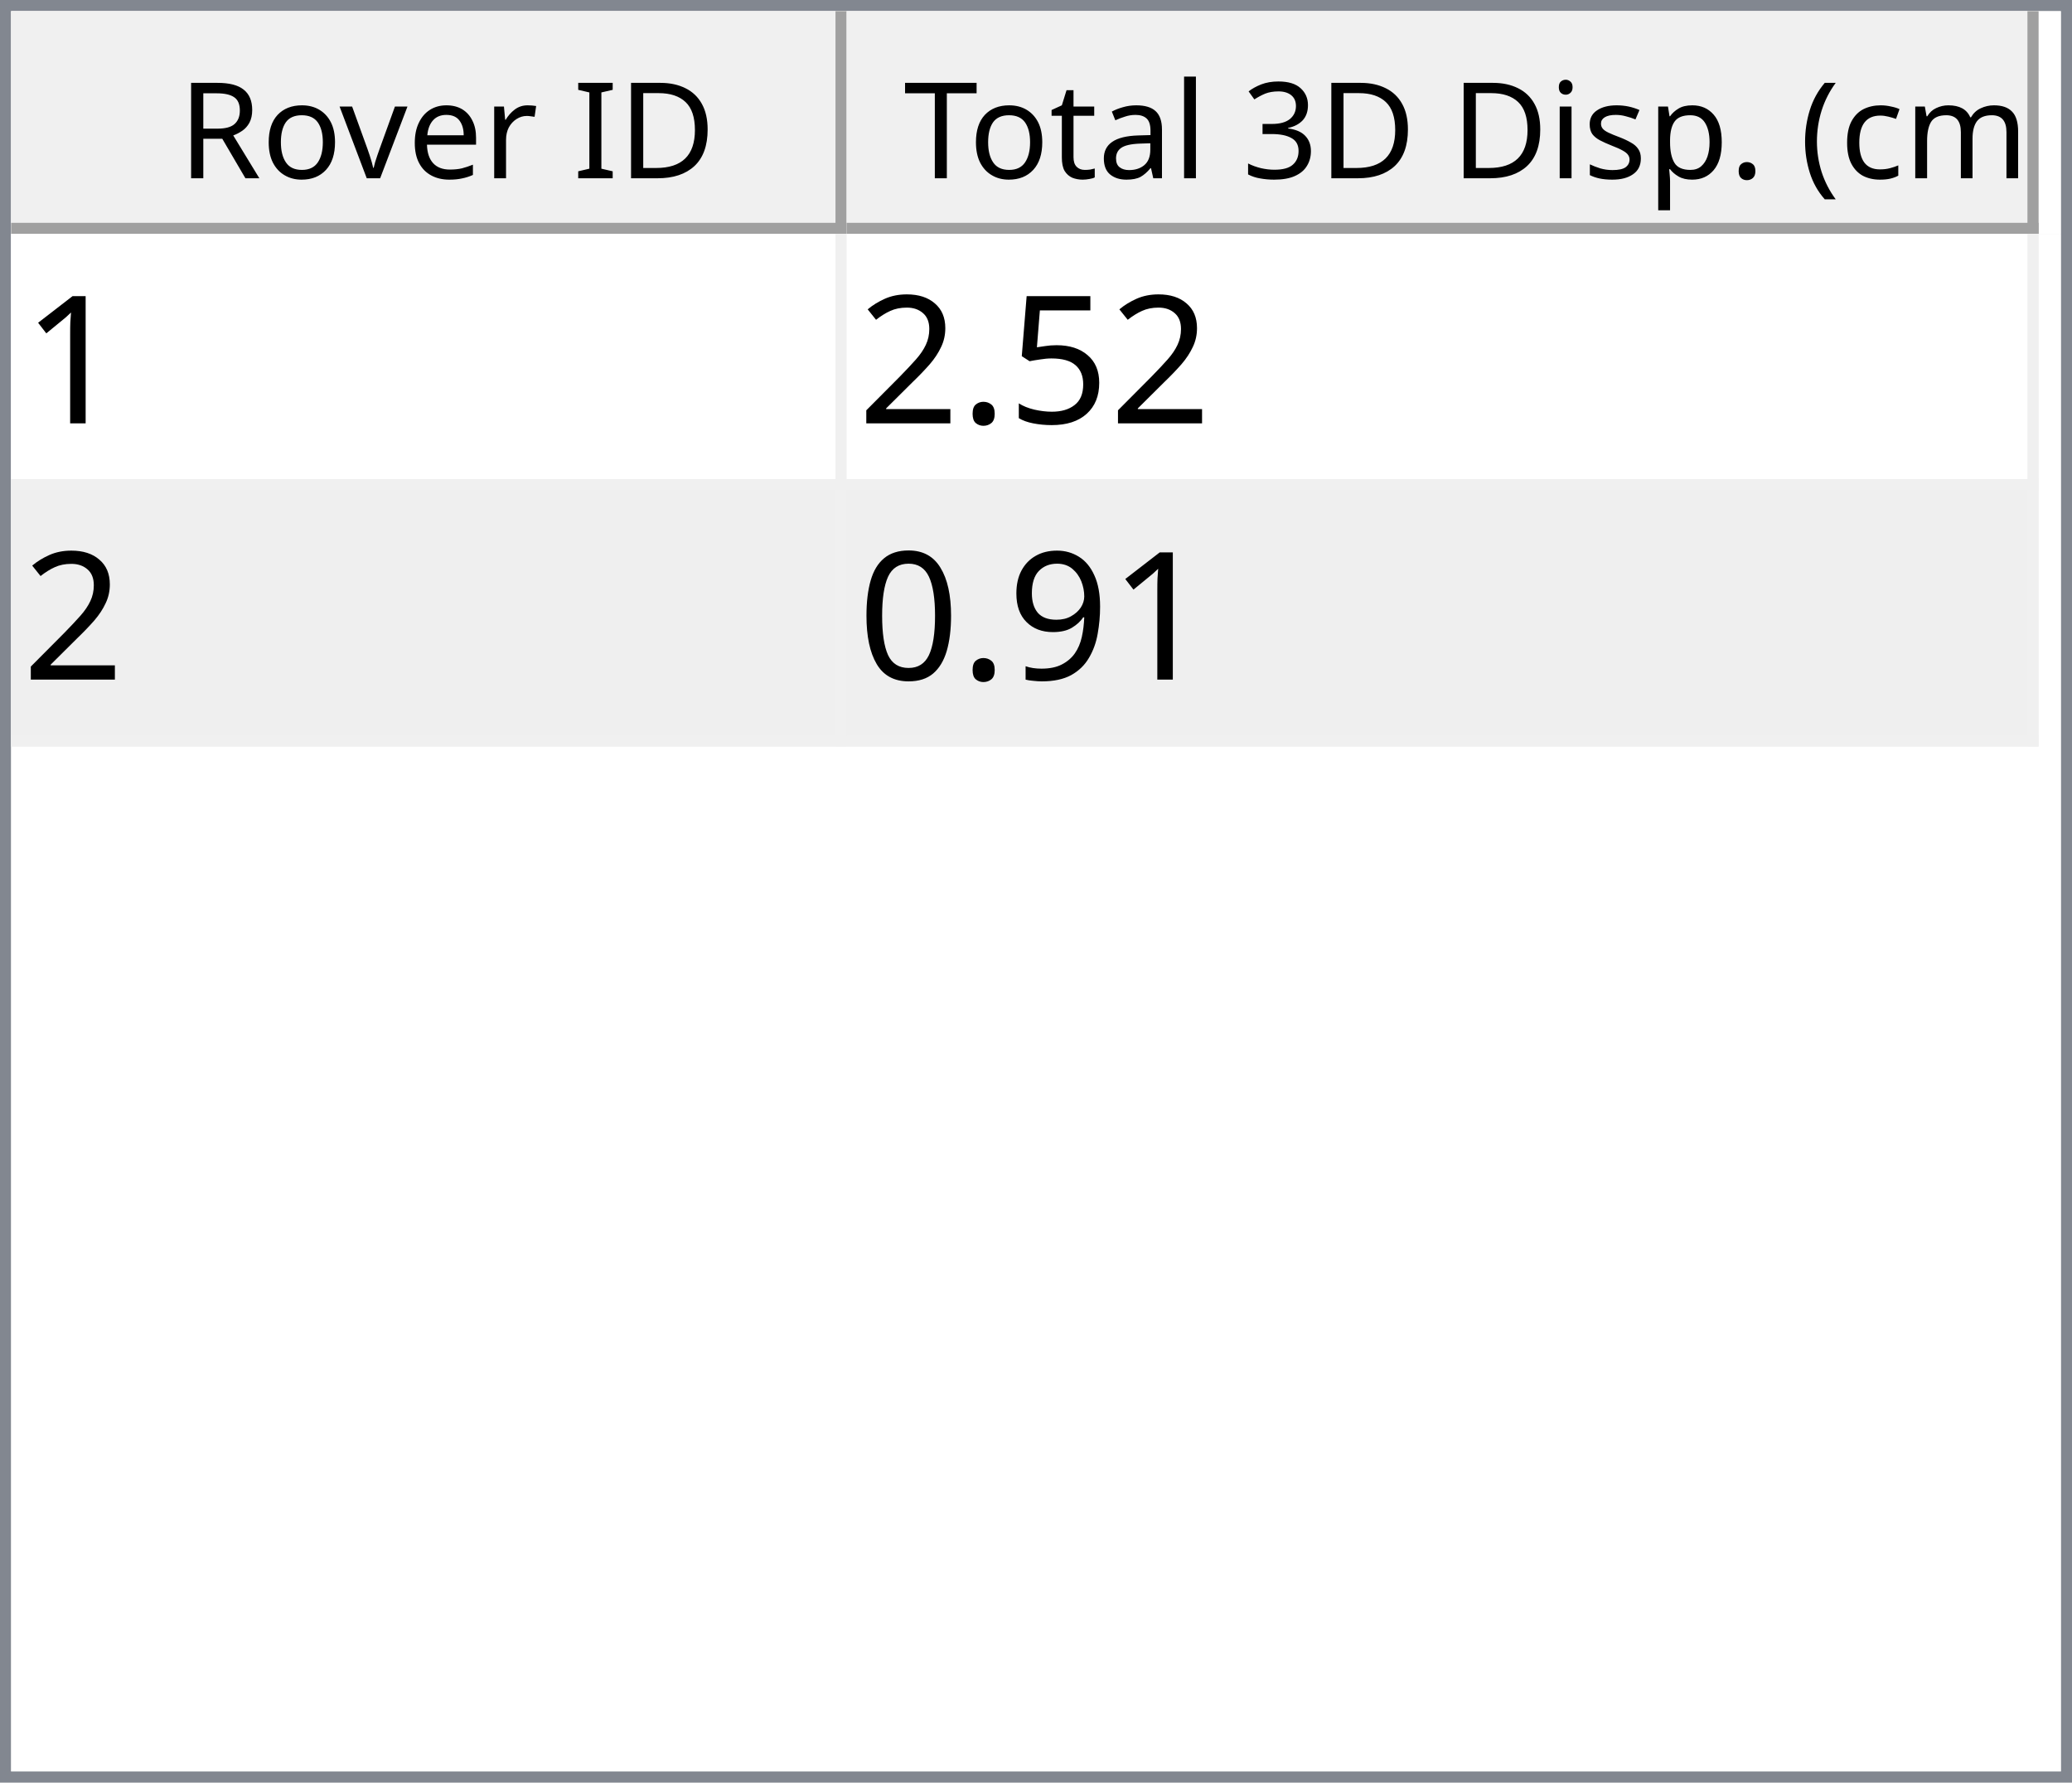
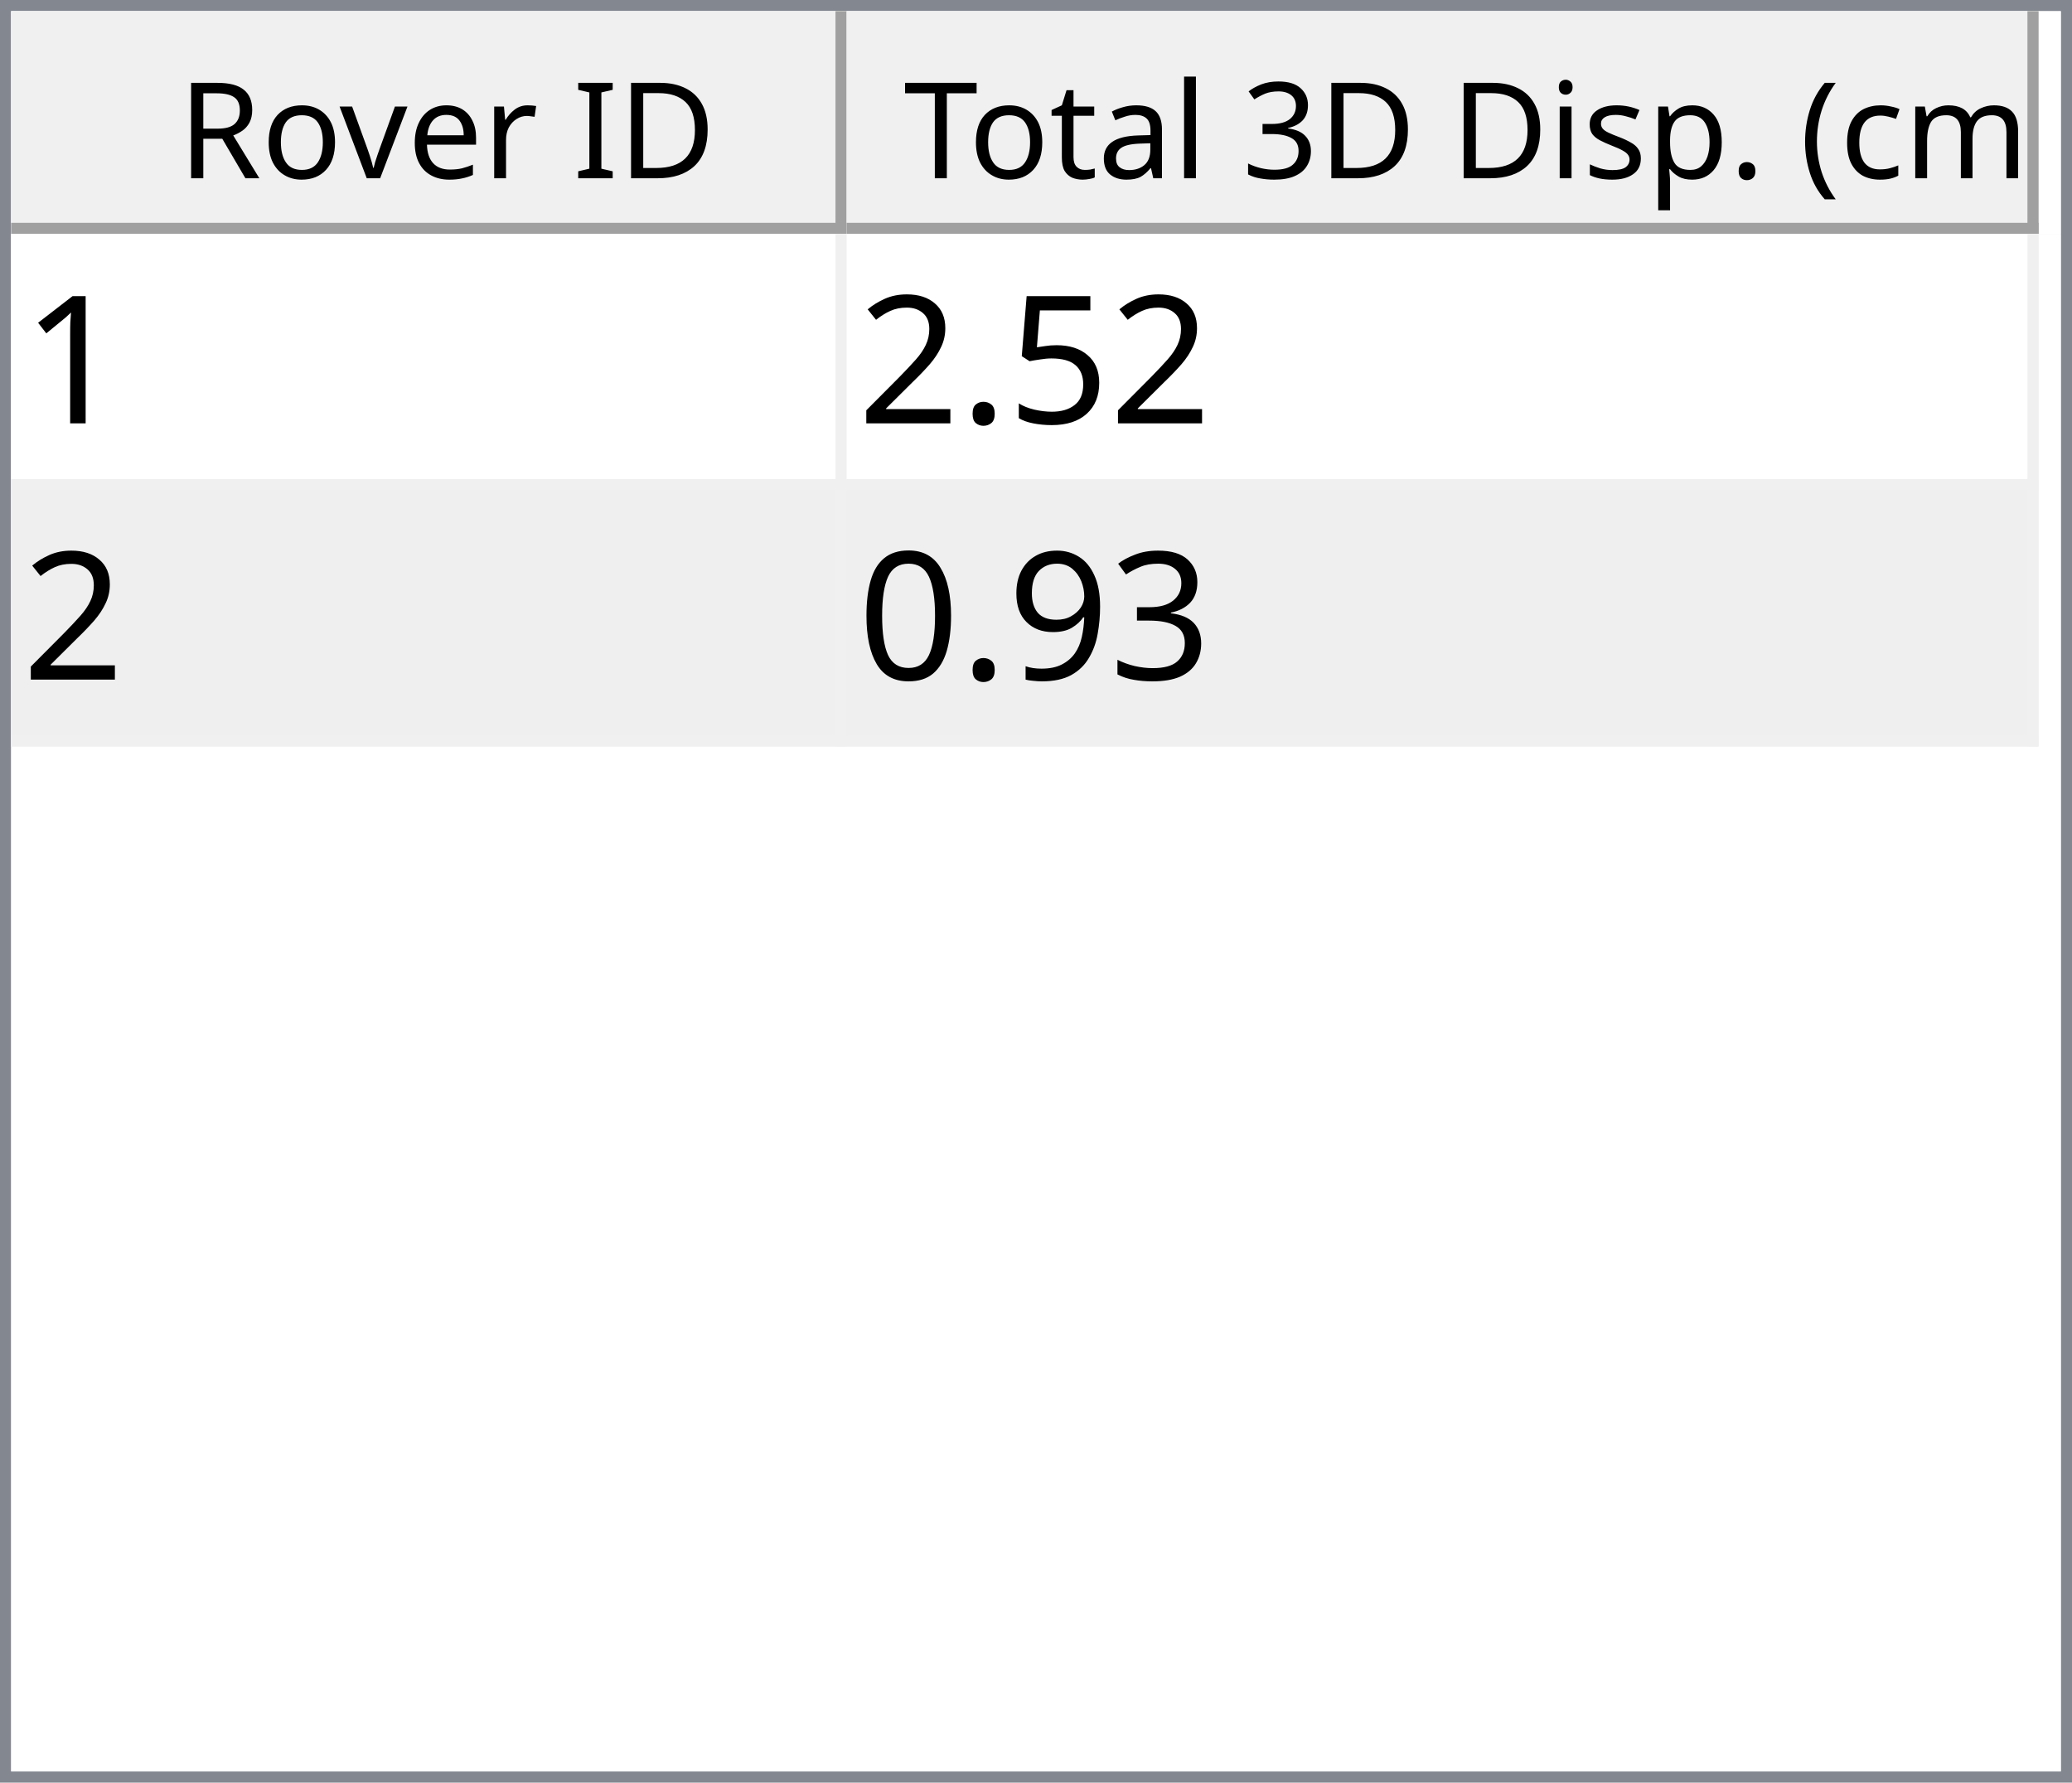
<svg xmlns="http://www.w3.org/2000/svg" style="fill-opacity:1; color-rendering:auto; color-interpolation:auto; text-rendering:auto; stroke:black; stroke-linecap:square; stroke-miterlimit:10; shape-rendering:auto; stroke-opacity:1; fill:black; stroke-dasharray:none; font-weight:normal; stroke-width:1; font-family:'Dialog'; font-style:normal; stroke-linejoin:miter; font-size:12px; stroke-dashoffset:0; image-rendering:auto;" width="186" height="160">
  <defs id="genericDefs" />
  <g>
    <defs id="defs1">
      <clipPath clipPathUnits="userSpaceOnUse" id="clipPath1">
        <path d="M0 0 L186 0 L186 160 L0 160 L0 0 Z" />
      </clipPath>
      <clipPath clipPathUnits="userSpaceOnUse" id="clipPath2">
        <path d="M0 0 L0 160 L186 160 L186 0 Z" />
      </clipPath>
      <clipPath clipPathUnits="userSpaceOnUse" id="clipPath3">
        <path d="M0 0 L0 20 L184 20 L184 0 Z" />
      </clipPath>
      <clipPath clipPathUnits="userSpaceOnUse" id="clipPath4">
        <path d="M0 0 L0 20 L75 20 L75 0 Z" />
      </clipPath>
      <clipPath clipPathUnits="userSpaceOnUse" id="clipPath5">
        <path d="M1 1 L1 19 L74 19 L74 1 Z" />
      </clipPath>
      <clipPath clipPathUnits="userSpaceOnUse" id="clipPath6">
        <path d="M0 0 L0 18 L73 18 L73 0 Z" />
      </clipPath>
      <clipPath clipPathUnits="userSpaceOnUse" id="clipPath7">
        <path d="M-0.5 -0.5 L-0.5 19.5 L74.5 19.5 L74.5 -0.5 Z" />
      </clipPath>
      <clipPath clipPathUnits="userSpaceOnUse" id="clipPath8">
        <path d="M0 0 L0 20 L107 20 L107 0 Z" />
      </clipPath>
      <clipPath clipPathUnits="userSpaceOnUse" id="clipPath9">
        <path d="M1 1 L1 19 L106 19 L106 1 Z" />
      </clipPath>
      <clipPath clipPathUnits="userSpaceOnUse" id="clipPath10">
        <path d="M0 0 L0 18 L105 18 L105 0 Z" />
      </clipPath>
      <clipPath clipPathUnits="userSpaceOnUse" id="clipPath11">
        <path d="M-0.5 -0.5 L-0.5 19.5 L106.5 19.5 L106.5 -0.5 Z" />
      </clipPath>
      <clipPath clipPathUnits="userSpaceOnUse" id="clipPath12">
        <path d="M0 0 L0 138 L184 138 L184 0 Z" />
      </clipPath>
      <clipPath clipPathUnits="userSpaceOnUse" id="clipPath13">
        <path d="M0 0 L0 46 L182 46 L182 0 Z" />
      </clipPath>
      <clipPath clipPathUnits="userSpaceOnUse" id="clipPath14">
        <path d="M-0.5 -0.5 L-0.5 45.5 L181.5 45.5 L181.5 -0.5 Z" />
      </clipPath>
      <clipPath clipPathUnits="userSpaceOnUse" id="clipPath15">
        <path d="M0 0 L0 22 L74 22 L74 0 Z" />
      </clipPath>
      <clipPath clipPathUnits="userSpaceOnUse" id="clipPath16">
        <path d="M0 0 L0 22 L106 22 L106 0 Z" />
      </clipPath>
      <font horiz-adv-x="64.551" id="font1">
        <font-face ascent="107.91" descent="25.098" units-per-em="100" style="font-style:normal; font-family:Segoe UI; font-weight:normal;" />
        <missing-glyph horiz-adv-x="64.551" d="M8.109 0 L8.109 68.266 L56.453 68.266 L56.453 0 L8.109 0 ZM15.328 7.234 L49.219 7.234 L49.219 61.031 L15.328 61.031 L15.328 7.234 Z" />
        <glyph unicode="D" horiz-adv-x="70.117" d="M9.188 0 L9.188 70.016 L28.516 70.016 Q65.531 70.016 65.531 35.891 Q65.531 19.672 55.25 9.836 Q44.969 0 27.734 0 L9.188 0 ZM17.391 62.594 L17.391 7.422 L27.828 7.422 Q41.609 7.422 49.273 14.797 Q56.938 22.172 56.938 35.688 Q56.938 62.594 28.328 62.594 L17.391 62.594 Z" />
        <glyph unicode="I" horiz-adv-x="26.611" d="M17.391 0 L9.188 0 L9.188 70.016 L17.391 70.016 L17.391 0 Z" />
        <glyph unicode=" " horiz-adv-x="27.393" d="" />
        <glyph unicode="r" horiz-adv-x="34.766" d="M34.188 41.891 Q32.078 43.5 28.125 43.5 Q23 43.5 19.555 38.672 Q16.109 33.844 16.109 25.484 L16.109 0 L8.109 0 L8.109 50 L16.109 50 L16.109 39.703 L16.312 39.703 Q18.016 44.969 21.531 47.922 Q25.047 50.875 29.391 50.875 Q32.516 50.875 34.188 50.203 L34.188 41.891 Z" />
        <glyph unicode="e" horiz-adv-x="52.295" d="M48.297 23 L12.984 23 Q13.188 14.656 17.484 10.109 Q21.781 5.562 29.297 5.562 Q37.75 5.562 44.828 11.141 L44.828 3.609 Q38.234 -1.172 27.391 -1.172 Q16.797 -1.172 10.742 5.641 Q4.688 12.453 4.688 24.812 Q4.688 36.469 11.305 43.82 Q17.922 51.172 27.734 51.172 Q37.547 51.172 42.922 44.828 Q48.297 38.484 48.297 27.203 L48.297 23 ZM40.094 29.781 Q40.047 36.719 36.75 40.578 Q33.453 44.438 27.594 44.438 Q21.922 44.438 17.969 40.383 Q14.016 36.328 13.094 29.781 L40.094 29.781 Z" />
        <glyph unicode="v" horiz-adv-x="47.9" d="M47.406 50 L27.484 0 L19.625 0 L0.688 50 L9.469 50 L22.172 13.672 Q23.578 9.672 23.922 6.688 L24.125 6.688 Q24.609 10.453 25.688 13.484 L38.969 50 L47.406 50 Z" />
        <glyph unicode="o" horiz-adv-x="58.594" d="M29 -1.172 Q17.922 -1.172 11.305 5.836 Q4.688 12.844 4.688 24.422 Q4.688 37.016 11.57 44.094 Q18.453 51.172 30.172 51.172 Q41.359 51.172 47.633 44.289 Q53.906 37.406 53.906 25.203 Q53.906 13.234 47.141 6.031 Q40.375 -1.172 29 -1.172 ZM29.594 44.438 Q21.875 44.438 17.383 39.188 Q12.891 33.938 12.891 24.703 Q12.891 15.828 17.43 10.695 Q21.969 5.562 29.594 5.562 Q37.359 5.562 41.531 10.594 Q45.703 15.625 45.703 24.906 Q45.703 34.281 41.531 39.359 Q37.359 44.438 29.594 44.438 Z" />
        <glyph unicode="R" horiz-adv-x="59.814" d="M59.375 0 L49.609 0 L37.891 19.625 Q36.281 22.359 34.766 24.289 Q33.25 26.219 31.664 27.438 Q30.078 28.656 28.25 29.219 Q26.422 29.781 24.125 29.781 L17.391 29.781 L17.391 0 L9.188 0 L9.188 70.016 L30.078 70.016 Q34.672 70.016 38.555 68.867 Q42.438 67.719 45.289 65.375 Q48.141 63.031 49.758 59.547 Q51.375 56.062 51.375 51.375 Q51.375 47.703 50.273 44.656 Q49.172 41.609 47.148 39.211 Q45.125 36.812 42.266 35.133 Q39.406 33.453 35.844 32.516 L35.844 32.328 Q37.594 31.547 38.891 30.547 Q40.188 29.547 41.359 28.18 Q42.531 26.812 43.68 25.078 Q44.828 23.344 46.234 21.047 L59.375 0 ZM17.391 62.594 L17.391 37.203 L28.516 37.203 Q31.594 37.203 34.203 38.133 Q36.812 39.062 38.719 40.797 Q40.625 42.531 41.703 45.047 Q42.781 47.562 42.781 50.688 Q42.781 56.297 39.141 59.445 Q35.5 62.594 28.609 62.594 L17.391 62.594 Z" />
        <glyph unicode=")" horiz-adv-x="30.176" d="M8.297 -15.922 L1.172 -15.922 Q16.406 2.344 16.406 26.812 Q16.406 51.469 1.078 70.016 L8.297 70.016 Q23.531 52.156 23.531 26.703 Q23.531 1.375 8.297 -15.922 Z" />
        <glyph unicode="m" horiz-adv-x="86.133" d="M79.109 0 L71.094 0 L71.094 28.719 Q71.094 37.016 68.531 40.727 Q65.969 44.438 59.906 44.438 Q54.781 44.438 51.195 39.75 Q47.609 35.062 47.609 28.516 L47.609 0 L39.594 0 L39.594 29.688 Q39.594 44.438 28.219 44.438 Q22.953 44.438 19.531 40.016 Q16.109 35.594 16.109 28.516 L16.109 0 L8.109 0 L8.109 50 L16.109 50 L16.109 42.094 L16.312 42.094 Q21.625 51.172 31.844 51.172 Q36.969 51.172 40.773 48.312 Q44.578 45.453 46 40.828 Q51.562 51.172 62.594 51.172 Q79.109 51.172 79.109 30.812 L79.109 0 Z" />
        <glyph unicode="c" horiz-adv-x="46.191" d="M42.188 2.297 Q36.422 -1.172 28.516 -1.172 Q17.828 -1.172 11.258 5.789 Q4.688 12.75 4.688 23.828 Q4.688 36.188 11.766 43.68 Q18.844 51.172 30.672 51.172 Q37.25 51.172 42.281 48.734 L42.281 40.531 Q36.719 44.438 30.375 44.438 Q22.703 44.438 17.797 38.945 Q12.891 33.453 12.891 24.516 Q12.891 15.719 17.508 10.641 Q22.125 5.562 29.891 5.562 Q36.422 5.562 42.188 9.906 L42.188 2.297 Z" />
        <glyph unicode="(" horiz-adv-x="30.176" d="M29.109 -15.922 L21.969 -15.922 Q6.844 1.375 6.844 26.703 Q6.844 52.156 21.969 70.016 L29.203 70.016 Q13.875 51.469 13.875 26.812 Q13.875 2.344 29.109 -15.922 Z" />
        <glyph unicode="." horiz-adv-x="21.68" d="M10.891 -1.078 Q8.641 -1.078 7.055 0.539 Q5.469 2.156 5.469 4.391 Q5.469 6.641 7.055 8.273 Q8.641 9.906 10.891 9.906 Q13.188 9.906 14.797 8.273 Q16.406 6.641 16.406 4.391 Q16.406 2.156 14.797 0.539 Q13.188 -1.078 10.891 -1.078 Z" />
        <glyph unicode="p" horiz-adv-x="58.789" d="M16.312 7.234 L16.109 7.234 L16.109 -23 L8.109 -23 L8.109 50 L16.109 50 L16.109 41.219 L16.312 41.219 Q22.219 51.172 33.594 51.172 Q43.266 51.172 48.688 44.461 Q54.109 37.75 54.109 26.469 Q54.109 13.922 48 6.375 Q41.891 -1.172 31.297 -1.172 Q21.578 -1.172 16.312 7.234 ZM16.109 27.391 L16.109 20.406 Q16.109 14.203 20.141 9.883 Q24.172 5.562 30.375 5.562 Q37.641 5.562 41.773 11.133 Q45.906 16.703 45.906 26.609 Q45.906 34.969 42.047 39.703 Q38.188 44.438 31.594 44.438 Q24.609 44.438 20.359 39.578 Q16.109 34.719 16.109 27.391 Z" />
        <glyph unicode="s" horiz-adv-x="42.432" d="M5.078 1.812 L5.078 10.406 Q11.625 5.562 19.484 5.562 Q30.031 5.562 30.031 12.594 Q30.031 14.594 29.125 15.992 Q28.219 17.391 26.68 18.461 Q25.141 19.531 23.07 20.383 Q21 21.234 18.609 22.172 Q15.281 23.484 12.766 24.828 Q10.25 26.172 8.57 27.859 Q6.891 29.547 6.031 31.695 Q5.172 33.844 5.172 36.719 Q5.172 40.234 6.789 42.945 Q8.406 45.656 11.086 47.484 Q13.766 49.312 17.211 50.242 Q20.656 51.172 24.312 51.172 Q30.812 51.172 35.938 48.922 L35.938 40.828 Q30.422 44.438 23.25 44.438 Q21 44.438 19.195 43.922 Q17.391 43.406 16.094 42.477 Q14.797 41.547 14.086 40.258 Q13.375 38.969 13.375 37.406 Q13.375 35.453 14.086 34.133 Q14.797 32.812 16.164 31.789 Q17.531 30.766 19.484 29.938 Q21.438 29.109 23.922 28.125 Q27.25 26.859 29.883 25.516 Q32.516 24.172 34.375 22.484 Q36.234 20.797 37.234 18.602 Q38.234 16.406 38.234 13.375 Q38.234 9.672 36.602 6.938 Q34.969 4.203 32.234 2.398 Q29.5 0.594 25.93 -0.289 Q22.359 -1.172 18.453 -1.172 Q10.75 -1.172 5.078 1.812 Z" />
        <glyph unicode="i" horiz-adv-x="24.219" d="M12.203 62.703 Q10.062 62.703 8.547 64.164 Q7.031 65.625 7.031 67.875 Q7.031 70.125 8.547 71.609 Q10.062 73.094 12.203 73.094 Q14.406 73.094 15.945 71.609 Q17.484 70.125 17.484 67.875 Q17.484 65.719 15.945 64.211 Q14.406 62.703 12.203 62.703 ZM16.109 0 L8.109 0 L8.109 50 L16.109 50 L16.109 0 Z" />
        <glyph unicode="3" horiz-adv-x="53.906" d="M46.531 19.828 Q46.531 15.094 44.75 11.211 Q42.969 7.328 39.719 4.57 Q36.469 1.812 31.93 0.297 Q27.391 -1.219 21.922 -1.219 Q11.922 -1.219 6 2.594 L6 11.188 Q13.094 5.609 22.219 5.609 Q25.875 5.609 28.828 6.539 Q31.781 7.469 33.906 9.227 Q36.031 10.984 37.18 13.477 Q38.328 15.969 38.328 19.094 Q38.328 32.812 18.797 32.812 L12.984 32.812 L12.984 39.594 L18.5 39.594 Q35.797 39.594 35.797 52.484 Q35.797 64.406 22.609 64.406 Q15.188 64.406 8.688 59.422 L8.688 67.188 Q15.375 71.188 24.609 71.188 Q29 71.188 32.57 69.969 Q36.141 68.75 38.68 66.555 Q41.219 64.359 42.609 61.281 Q44 58.203 44 54.5 Q44 40.672 30.031 36.719 L30.031 36.531 Q33.594 36.141 36.625 34.797 Q39.656 33.453 41.852 31.305 Q44.047 29.156 45.289 26.25 Q46.531 23.344 46.531 19.828 Z" />
        <glyph unicode="l" horiz-adv-x="24.219" d="M16.109 0 L8.109 0 L8.109 74.031 L16.109 74.031 L16.109 0 Z" />
        <glyph unicode="a" horiz-adv-x="50.879" d="M43.891 0 L35.891 0 L35.891 7.812 L35.688 7.812 Q30.469 -1.172 20.312 -1.172 Q12.844 -1.172 8.617 2.781 Q4.391 6.734 4.391 13.281 Q4.391 27.297 20.906 29.594 L35.891 31.688 Q35.891 44.438 25.594 44.438 Q16.547 44.438 9.281 38.281 L9.281 46.484 Q16.656 51.172 26.266 51.172 Q43.891 51.172 43.891 32.516 L43.891 0 ZM35.891 25.297 L23.828 23.641 Q18.266 22.859 15.43 20.875 Q12.594 18.891 12.594 13.875 Q12.594 10.203 15.211 7.883 Q17.828 5.562 22.172 5.562 Q28.125 5.562 32.008 9.742 Q35.891 13.922 35.891 20.312 L35.891 25.297 Z" />
        <glyph unicode="t" horiz-adv-x="33.887" d="M31.297 0.484 Q28.469 -1.078 23.828 -1.078 Q10.688 -1.078 10.688 13.578 L10.688 43.172 L2.094 43.172 L2.094 50 L10.688 50 L10.688 62.203 L18.703 64.797 L18.703 50 L31.297 50 L31.297 43.172 L18.703 43.172 L18.703 14.984 Q18.703 9.969 20.414 7.82 Q22.125 5.672 26.078 5.672 Q29.109 5.672 31.297 7.328 L31.297 0.484 Z" />
        <glyph unicode="T" horiz-adv-x="52.393" d="M50.594 62.594 L30.375 62.594 L30.375 0 L22.172 0 L22.172 62.594 L2 62.594 L2 70.016 L50.594 70.016 L50.594 62.594 Z" />
      </font>
      <font horiz-adv-x="75.0" id="font2">
        <font-face ascent="100.537" descent="21.973" units-per-em="100" style="font-style:normal; font-family:sans-serif; font-weight:normal;" />
        <missing-glyph horiz-adv-x="75.0" d="M12.5 0 L12.5 62.5 L62.5 62.5 L62.5 0 L12.5 0 ZM14.062 1.562 L60.938 1.562 L60.938 60.938 L14.062 60.938 L14.062 1.562 Z" />
        <glyph unicode="1" horiz-adv-x="55.615" d="M37.25 0 L28.469 0 L28.469 56 Q25.297 52.984 20.141 49.953 Q14.984 46.922 10.891 45.406 L10.891 53.906 Q18.266 57.375 23.781 62.305 Q29.297 67.234 31.594 71.875 L37.25 71.875 L37.25 0 Z" />
        <glyph unicode="5" horiz-adv-x="55.615" d="M4.156 18.75 L13.375 19.531 Q14.406 12.797 18.141 9.398 Q21.875 6 27.156 6 Q33.5 6 37.891 10.789 Q42.281 15.578 42.281 23.484 Q42.281 31 38.062 35.352 Q33.844 39.703 27 39.703 Q22.75 39.703 19.336 37.773 Q15.922 35.844 13.969 32.766 L5.719 33.844 L12.641 70.609 L48.25 70.609 L48.25 62.203 L19.672 62.203 L15.828 42.969 Q22.266 47.469 29.344 47.469 Q38.719 47.469 45.164 40.969 Q51.609 34.469 51.609 24.266 Q51.609 14.547 45.953 7.469 Q39.062 -1.219 27.156 -1.219 Q17.391 -1.219 11.211 4.25 Q5.031 9.719 4.156 18.75 Z" />
        <glyph unicode="." horiz-adv-x="27.783" d="M9.078 0 L9.078 10.016 L19.094 10.016 L19.094 0 L9.078 0 Z" />
        <glyph unicode="2" horiz-adv-x="55.615" d="M50.344 8.453 L50.344 0 L3.031 0 Q2.938 3.172 4.047 6.109 Q5.859 10.938 9.836 15.625 Q13.812 20.312 21.344 26.469 Q33.016 36.031 37.117 41.625 Q41.219 47.219 41.219 52.203 Q41.219 57.422 37.477 61.008 Q33.734 64.594 27.734 64.594 Q21.391 64.594 17.578 60.789 Q13.766 56.984 13.719 50.25 L4.688 51.172 Q5.609 61.281 11.664 66.578 Q17.719 71.875 27.938 71.875 Q38.234 71.875 44.242 66.164 Q50.25 60.453 50.25 52 Q50.25 47.703 48.492 43.555 Q46.734 39.406 42.656 34.812 Q38.578 30.219 29.109 22.219 Q21.188 15.578 18.945 13.211 Q16.703 10.844 15.234 8.453 L50.344 8.453 Z" />
+         <glyph unicode="3" horiz-adv-x="55.615" d="M4.203 18.891 L12.984 20.062 Q14.5 12.594 18.141 9.297 Q21.781 6 27 6 Q33.203 6 37.477 10.297 Q41.75 14.594 41.75 20.953 Q41.75 27 37.797 30.93 Q33.844 34.859 27.734 34.859 Q25.25 34.859 21.531 33.891 L22.516 41.609 Q23.391 41.5 23.922 41.5 Q29.547 41.5 34.039 44.43 Q38.531 47.359 38.531 53.469 Q38.531 58.297 35.258 61.477 Q31.984 64.656 26.812 64.656 Q21.688 64.656 18.266 61.43 Q14.844 58.203 13.875 51.766 L5.078 53.328 Q6.688 62.156 12.398 67.016 Q18.109 71.875 26.609 71.875 Q32.469 71.875 37.398 69.359 Q42.328 66.844 44.945 62.5 Q47.562 58.156 47.562 53.266 Q47.562 48.641 45.07 44.828 Q42.578 41.016 37.703 38.766 Q44.047 37.312 47.562 32.695 Q51.078 28.078 51.078 21.141 Q51.078 11.766 44.242 5.25 Q37.406 -1.266 26.953 -1.266 Q17.531 -1.266 11.305 4.352 Q5.078 9.969 4.203 18.891 Z" />
        <glyph unicode="9" horiz-adv-x="55.615" d="M5.469 16.547 L13.922 17.328 Q14.984 11.375 18.016 8.688 Q21.047 6 25.781 6 Q29.828 6 32.883 7.859 Q35.938 9.719 37.891 12.82 Q39.844 15.922 41.164 21.195 Q42.484 26.469 42.484 31.938 Q42.484 32.516 42.438 33.688 Q39.797 29.5 35.234 26.883 Q30.672 24.266 25.344 24.266 Q16.453 24.266 10.305 30.711 Q4.156 37.156 4.156 47.703 Q4.156 58.594 10.578 65.234 Q17 71.875 26.656 71.875 Q33.641 71.875 39.43 68.117 Q45.219 64.359 48.219 57.398 Q51.219 50.438 51.219 37.25 Q51.219 23.531 48.242 15.406 Q45.266 7.281 39.383 3.031 Q33.5 -1.219 25.594 -1.219 Q17.188 -1.219 11.867 3.445 Q6.547 8.109 5.469 16.547 ZM41.453 48.141 Q41.453 55.719 37.43 60.156 Q33.406 64.594 27.734 64.594 Q21.875 64.594 17.531 59.812 Q13.188 55.031 13.188 47.406 Q13.188 40.578 17.312 36.305 Q21.438 32.031 27.484 32.031 Q33.594 32.031 37.523 36.305 Q41.453 40.578 41.453 48.141 Z" />
        <glyph unicode="0" horiz-adv-x="55.615" d="M4.156 35.297 Q4.156 48 6.766 55.742 Q9.375 63.484 14.523 67.68 Q19.672 71.875 27.484 71.875 Q33.25 71.875 37.594 69.555 Q41.938 67.234 44.773 62.867 Q47.609 58.5 49.219 52.227 Q50.828 45.953 50.828 35.297 Q50.828 22.703 48.242 14.969 Q45.656 7.234 40.508 3.008 Q35.359 -1.219 27.484 -1.219 Q17.141 -1.219 11.234 6.203 Q4.156 15.141 4.156 35.297 ZM13.188 35.297 Q13.188 17.672 17.312 11.836 Q21.438 6 27.484 6 Q33.547 6 37.672 11.859 Q41.797 17.719 41.797 35.297 Q41.797 52.984 37.672 58.789 Q33.547 64.594 27.391 64.594 Q21.344 64.594 17.719 59.469 Q13.188 52.938 13.188 35.297 Z" />
      </font>
    </defs>
    <g style="fill:white; stroke:white;">
      <rect x="0" y="0" width="186" style="clip-path:url(#clipPath1); stroke:none;" height="160" />
    </g>
    <g style="fill:white; text-rendering:optimizeSpeed; color-rendering:optimizeSpeed; image-rendering:optimizeSpeed; shape-rendering:crispEdges; stroke:white; color-interpolation:sRGB;">
      <rect x="0" width="186" height="160" y="0" style="stroke:none;" />
      <path style="stroke:none;" d="M0 160 L186 160 L186 0 L0 0 Z" />
    </g>
    <g style="fill:rgb(240,240,240); font-family:'Segoe UI'; stroke:rgb(240,240,240);">
      <rect x="0" y="0" width="186" style="clip-path:url(#clipPath2); stroke:none;" height="160" />
    </g>
    <g style="fill:rgb(130,135,144); font-family:'Segoe UI'; stroke:rgb(130,135,144);">
      <path d="M0 0 L186 0 L186 160 L0 160 L0 0 ZM1 1 L185 1 L185 159 L1 159 L1 1 Z" style="fill-rule:evenodd; clip-path:url(#clipPath2); stroke:none;" />
    </g>
    <g style="fill:white; font-family:'Segoe UI'; stroke:white;" transform="translate(1,1)">
      <rect x="0" y="0" width="184" style="clip-path:url(#clipPath3); stroke:none;" height="20" />
    </g>
    <g style="fill:rgb(240,240,240); font-family:'Segoe UI'; stroke:rgb(240,240,240);" transform="translate(1,1)">
      <rect x="0" y="0" width="75" style="clip-path:url(#clipPath4); stroke:none;" height="20" />
    </g>
    <g style="font-family:'Segoe UI';" transform="translate(2,2)">
      <text x="14" xml:space="preserve" y="14" style="clip-path:url(#clipPath6); stroke:none;">Rover ID</text>
    </g>
    <g style="fill:rgb(160,160,160); font-family:'Segoe UI'; stroke:rgb(160,160,160); stroke-linejoin:bevel;" transform="translate(1.5,1.5)">
      <line x1="74" x2="74" y1="0" style="fill:none; clip-path:url(#clipPath7);" y2="19" />
    </g>
    <g style="fill:rgb(160,160,160); font-family:'Segoe UI'; stroke:rgb(160,160,160); stroke-linejoin:bevel;" transform="matrix(1,0,0,1,1,1) translate(0.5,0.5)">
      <line x1="0" x2="74" y1="19" style="fill:none; clip-path:url(#clipPath7);" y2="19" />
    </g>
    <g style="fill:rgb(240,240,240); font-family:'Segoe UI'; stroke:rgb(240,240,240);" transform="translate(76,1)">
      <rect x="0" y="0" width="107" style="clip-path:url(#clipPath8); stroke:none;" height="20" />
    </g>
    <g style="font-family:'Segoe UI';" transform="translate(77,2)">
      <text x="1" xml:space="preserve" y="14" style="clip-path:url(#clipPath10); stroke:none;"> Total 3D Disp. (cm)</text>
    </g>
    <g style="fill:rgb(160,160,160); font-family:'Segoe UI'; stroke:rgb(160,160,160); stroke-linejoin:bevel;" transform="translate(76.5,1.5)">
      <line x1="106" x2="106" y1="0" style="fill:none; clip-path:url(#clipPath11);" y2="19" />
    </g>
    <g style="fill:rgb(160,160,160); font-family:'Segoe UI'; stroke:rgb(160,160,160); stroke-linejoin:bevel;" transform="matrix(1,0,0,1,76,1) translate(0.5,0.5)">
      <line x1="0" x2="106" y1="19" style="fill:none; clip-path:url(#clipPath11);" y2="19" />
    </g>
    <g style="fill:white; font-family:'Segoe UI'; stroke:white;" transform="translate(1,21)">
      <rect x="0" y="0" width="184" style="clip-path:url(#clipPath12); stroke:none;" height="138" />
    </g>
    <g style="fill:rgb(240,240,240); font-size:16px; font-family:sans-serif; stroke:rgb(240,240,240);" transform="translate(1,21)">
      <rect x="0" y="0" width="182" style="clip-path:url(#clipPath13); stroke:none;" height="46" />
      <line transform="translate(0.5,0.5)" x1="0" x2="181" y1="22" style="clip-path:url(#clipPath14); fill:none; stroke-linejoin:bevel;" y2="22" />
    </g>
    <g transform="matrix(1,0,0,1,1,21) translate(0.5,0.5)" style="fill:rgb(240,240,240); font-size:16px; font-family:sans-serif; stroke:rgb(240,240,240); stroke-linejoin:bevel;">
      <line x1="0" x2="181" y1="45" style="fill:none; clip-path:url(#clipPath14);" y2="45" />
    </g>
    <g transform="matrix(1,0,0,1,1,21) translate(0.5,0.5)" style="fill:rgb(240,240,240); font-size:16px; font-family:sans-serif; stroke:rgb(240,240,240); stroke-linejoin:bevel;">
      <line x1="74" x2="74" y1="0" style="fill:none; clip-path:url(#clipPath14);" y2="45" />
    </g>
    <g transform="matrix(1,0,0,1,1,21) translate(0.5,0.5)" style="fill:rgb(240,240,240); font-size:16px; font-family:sans-serif; stroke:rgb(240,240,240); stroke-linejoin:bevel;">
      <line x1="181" x2="181" y1="0" style="fill:none; clip-path:url(#clipPath14);" y2="45" />
    </g>
    <g style="fill:white; font-size:16px; font-family:sans-serif; stroke:white;" transform="matrix(1,0,0,1,1,21)">
      <rect x="0" y="0" width="74" style="clip-path:url(#clipPath15); stroke:none;" height="22" />
      <text x="1" y="17" style="fill:black; clip-path:url(#clipPath15); stroke:none;" xml:space="preserve">1</text>
    </g>
    <g style="fill:white; font-size:16px; font-family:sans-serif; stroke:white;" transform="matrix(1,0,0,1,1,21) translate(75,0)">
      <rect x="0" y="0" width="106" style="clip-path:url(#clipPath16); stroke:none;" height="22" />
      <text x="1" y="17" style="fill:black; clip-path:url(#clipPath16); stroke:none;" xml:space="preserve">2.52</text>
    </g>
    <g style="fill:rgb(239,239,239); font-size:16px; font-family:sans-serif; stroke:rgb(239,239,239);" transform="matrix(1,0,0,1,1,21) translate(0,23)">
      <rect x="0" y="0" width="74" style="clip-path:url(#clipPath15); stroke:none;" height="22" />
      <text x="1" y="17" style="fill:black; clip-path:url(#clipPath15); stroke:none;" xml:space="preserve">2</text>
    </g>
    <g style="fill:rgb(239,239,239); font-size:16px; font-family:sans-serif; stroke:rgb(239,239,239);" transform="matrix(1,0,0,1,1,21) translate(75,23)">
      <rect x="0" y="0" width="106" style="clip-path:url(#clipPath16); stroke:none;" height="22" />
-       <text x="1" y="17" style="fill:black; clip-path:url(#clipPath16); stroke:none;" xml:space="preserve">0.91</text>
+       <text x="1" y="17" style="fill:black; clip-path:url(#clipPath16); stroke:none;" xml:space="preserve">0.93</text>
    </g>
  </g>
</svg>
